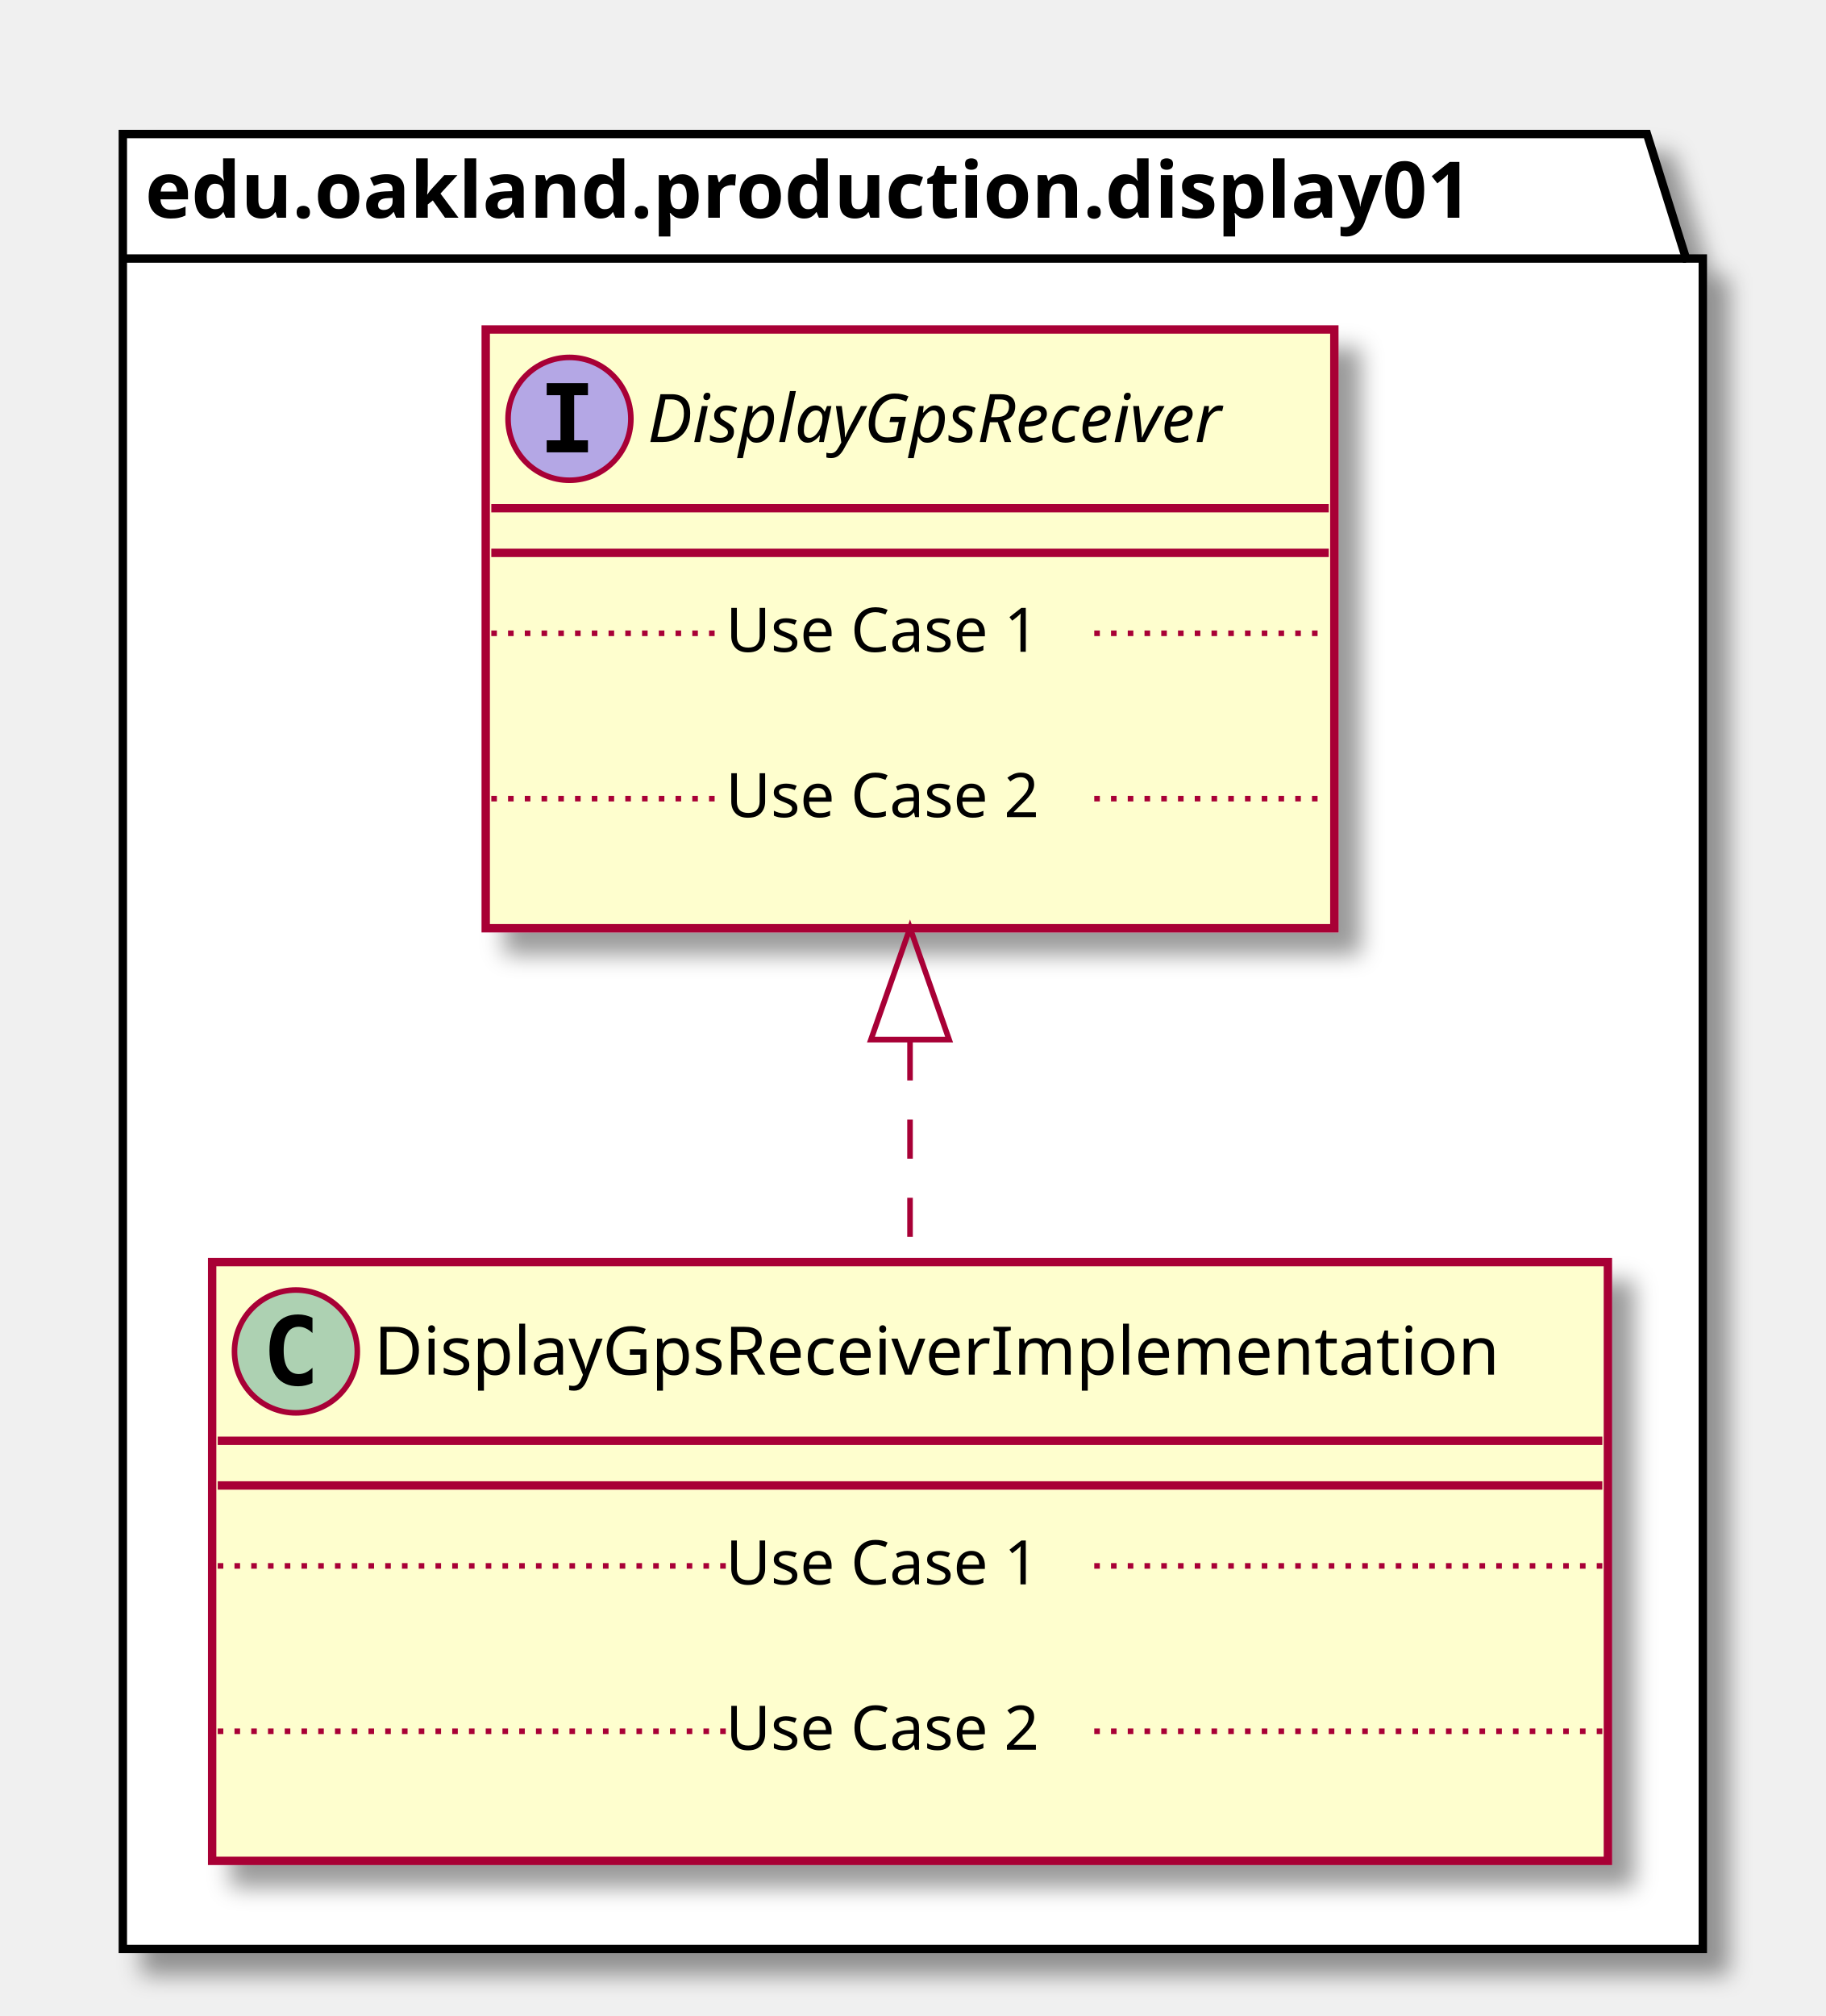
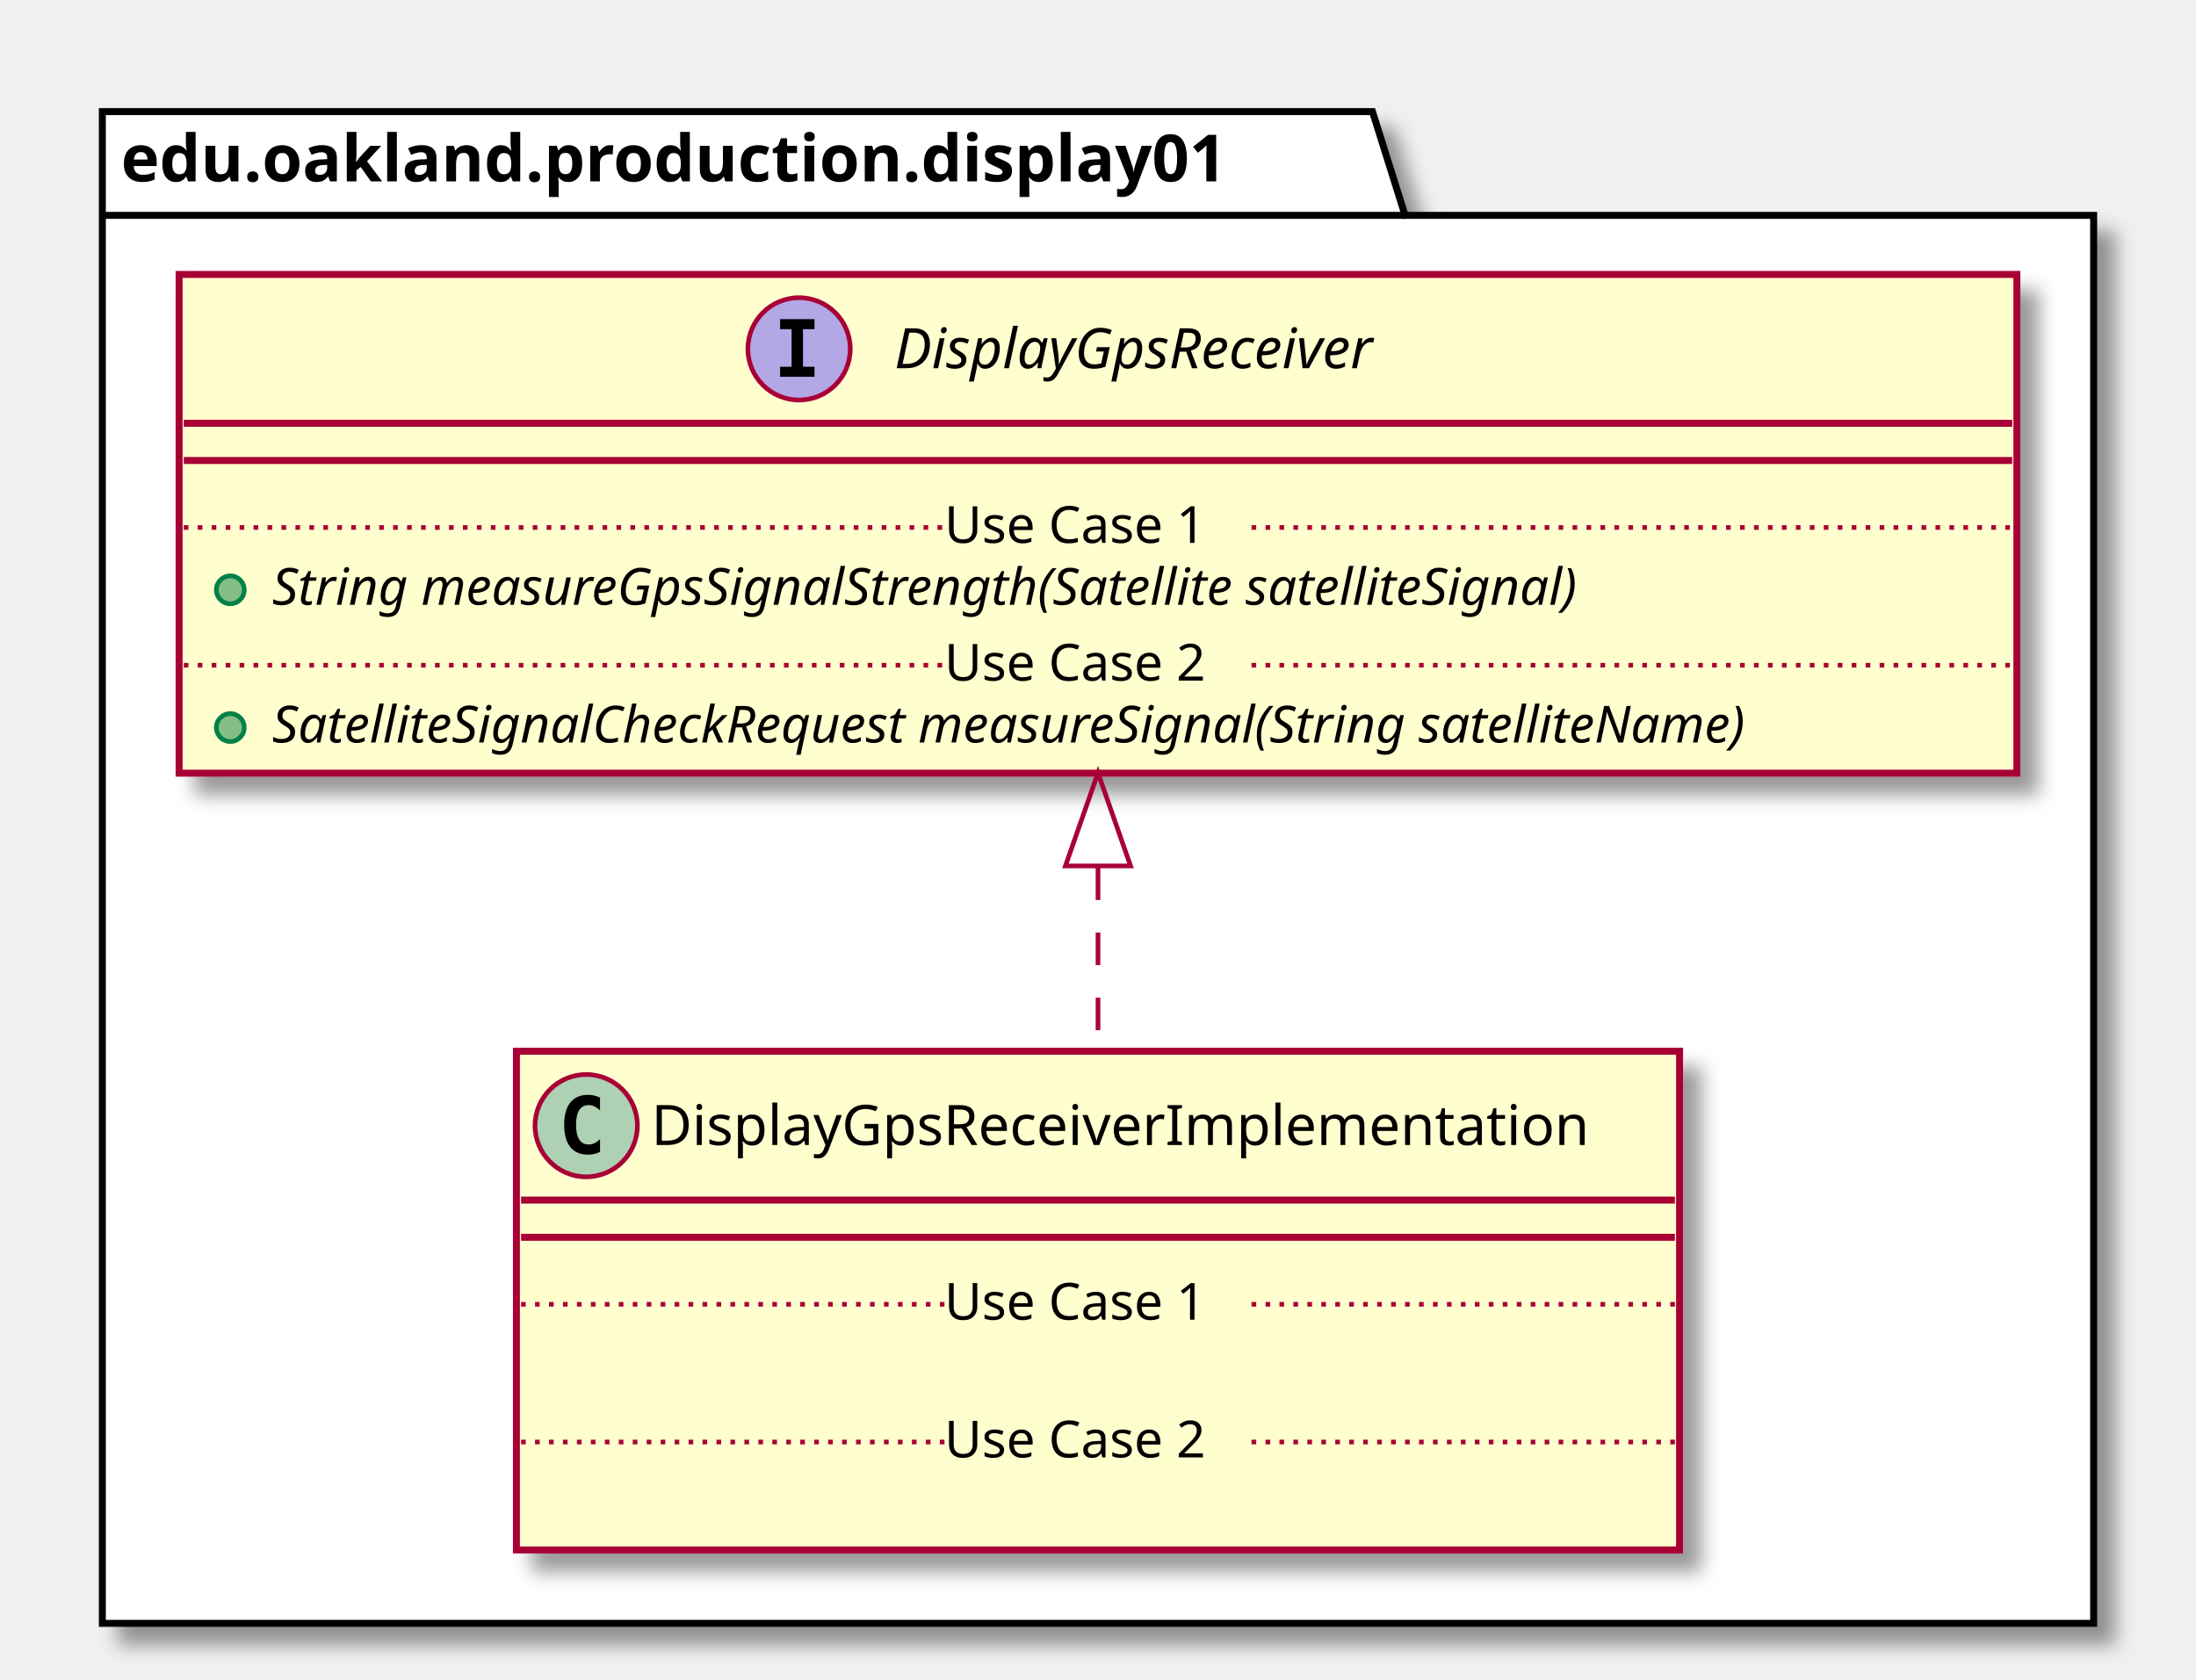
- <svg xmlns="http://www.w3.org/2000/svg" contentScriptType="application/ecmascript" contentStyleType="text/css" height="361px" preserveAspectRatio="none" style="width:327px;height:361px;" version="1.1" viewBox="0 0 327 361" width="327px" zoomAndPan="magnify">
+ <svg xmlns="http://www.w3.org/2000/svg" contentScriptType="application/ecmascript" contentStyleType="text/css" height="361px" preserveAspectRatio="none" style="width:472px;height:361px;" version="1.1" viewBox="0 0 472 361" width="472px" zoomAndPan="magnify">
  <defs>
-     <filter height="300%" id="f1qcvamzxbntf8" width="300%" x="-1" y="-1">
+     <filter height="300%" id="fwvcqwlgwwic1" width="300%" x="-1" y="-1">
      <feGaussianBlur result="blurOut" stdDeviation="2.0" />
      <feColorMatrix in="blurOut" result="blurOut2" type="matrix" values="0 0 0 0 0 0 0 0 0 0 0 0 0 0 0 0 0 0 .4 0" />
      <feOffset dx="4.0" dy="4.0" in="blurOut2" result="blurOut3" />
      <feBlend in="SourceGraphic" in2="blurOut3" mode="normal" />
    </filter>
  </defs>
  <g>
-     <polygon fill="#FFFFFF" filter="url(#f1qcvamzxbntf8)" points="22,24,295,24,302,46.297,305,46.297,305,349,22,349,22,24" style="stroke: #000000; stroke-width: 1.5;" />
+     <polygon fill="#FFFFFF" filter="url(#fwvcqwlgwwic1)" points="22,24,295,24,302,46.297,450,46.297,450,349,22,349,22,24" style="stroke: #000000; stroke-width: 1.5;" />
    <line style="stroke: #000000; stroke-width: 1.5;" x1="22" x2="302" y1="46.297" y2="46.297" />
    <text fill="#000000" font-family="sans-serif" font-size="14" font-weight="bold" lengthAdjust="spacingAndGlyphs" textLength="267" x="26" y="38.995">edu.oakland.production.display01</text>
-     <rect fill="#FEFECE" filter="url(#f1qcvamzxbntf8)" height="107.219" id="DisplayGpsReceiverImplementation" style="stroke: #A80036; stroke-width: 1.5;" width="250" x="38" y="226" />
-     <ellipse cx="53" cy="242" fill="#ADD1B2" rx="11" ry="11" style="stroke: #A80036; stroke-width: 1.0;" />
-     <path d="M55.969,247.641 Q55.391,247.938 54.75,248.078 Q54.109,248.234 53.406,248.234 Q50.906,248.234 49.578,246.594 Q48.266,244.938 48.266,241.812 Q48.266,238.688 49.578,237.031 Q50.906,235.375 53.406,235.375 Q54.109,235.375 54.75,235.531 Q55.406,235.688 55.969,235.984 L55.969,238.703 Q55.344,238.125 54.75,237.859 Q54.156,237.578 53.531,237.578 Q52.188,237.578 51.5,238.656 Q50.812,239.719 50.812,241.812 Q50.812,243.906 51.5,244.984 Q52.188,246.047 53.531,246.047 Q54.156,246.047 54.75,245.781 Q55.344,245.5 55.969,244.922 L55.969,247.641 Z " />
-     <text fill="#000000" font-family="sans-serif" font-size="12" lengthAdjust="spacingAndGlyphs" textLength="218" x="67" y="246.154">DisplayGpsReceiverImplementation</text>
-     <line style="stroke: #A80036; stroke-width: 1.5;" x1="39" x2="287" y1="258" y2="258" />
-     <line style="stroke: #A80036; stroke-width: 1.5;" x1="39" x2="287" y1="266" y2="266" />
-     <text fill="#000000" font-family="sans-serif" font-size="11" lengthAdjust="spacingAndGlyphs" textLength="0" x="48" y="297.015" />
-     <line style="stroke: #A80036; stroke-width: 1.0; stroke-dasharray: 1.0,2.0;" x1="39" x2="130" y1="280.402" y2="280.402" />
-     <text fill="#000000" font-family="sans-serif" font-size="11" lengthAdjust="spacingAndGlyphs" textLength="66" x="130" y="283.71">Use Case 1</text>
-     <line style="stroke: #A80036; stroke-width: 1.0; stroke-dasharray: 1.0,2.0;" x1="196" x2="287" y1="280.402" y2="280.402" />
-     <text fill="#000000" font-family="sans-serif" font-size="11" lengthAdjust="spacingAndGlyphs" textLength="0" x="48" y="326.625" />
-     <line style="stroke: #A80036; stroke-width: 1.0; stroke-dasharray: 1.0,2.0;" x1="39" x2="130" y1="310.012" y2="310.012" />
-     <text fill="#000000" font-family="sans-serif" font-size="11" lengthAdjust="spacingAndGlyphs" textLength="66" x="130" y="313.32">Use Case 2</text>
-     <line style="stroke: #A80036; stroke-width: 1.0; stroke-dasharray: 1.0,2.0;" x1="196" x2="287" y1="310.012" y2="310.012" />
-     <rect fill="#FEFECE" filter="url(#f1qcvamzxbntf8)" height="107.219" id="DisplayGpsReceiver" style="stroke: #A80036; stroke-width: 1.5;" width="152" x="87" y="59" />
-     <ellipse cx="102" cy="75" fill="#B4A7E5" rx="11" ry="11" style="stroke: #A80036; stroke-width: 1.0;" />
-     <path d="M97.922,70.766 L97.922,68.609 L105.312,68.609 L105.312,70.766 L102.844,70.766 L102.844,78.844 L105.312,78.844 L105.312,81 L97.922,81 L97.922,78.844 L100.391,78.844 L100.391,70.766 L97.922,70.766 Z " />
-     <text fill="#000000" font-family="sans-serif" font-size="12" font-style="italic" lengthAdjust="spacingAndGlyphs" textLength="120" x="116" y="79.154">DisplayGpsReceiver</text>
-     <line style="stroke: #A80036; stroke-width: 1.5;" x1="88" x2="238" y1="91" y2="91" />
-     <line style="stroke: #A80036; stroke-width: 1.5;" x1="88" x2="238" y1="99" y2="99" />
-     <text fill="#000000" font-family="sans-serif" font-size="11" lengthAdjust="spacingAndGlyphs" textLength="0" x="97" y="130.015" />
-     <line style="stroke: #A80036; stroke-width: 1.0; stroke-dasharray: 1.0,2.0;" x1="88" x2="130" y1="113.402" y2="113.402" />
-     <text fill="#000000" font-family="sans-serif" font-size="11" lengthAdjust="spacingAndGlyphs" textLength="66" x="130" y="116.71">Use Case 1</text>
-     <line style="stroke: #A80036; stroke-width: 1.0; stroke-dasharray: 1.0,2.0;" x1="196" x2="238" y1="113.402" y2="113.402" />
-     <text fill="#000000" font-family="sans-serif" font-size="11" lengthAdjust="spacingAndGlyphs" textLength="0" x="97" y="159.625" />
-     <line style="stroke: #A80036; stroke-width: 1.0; stroke-dasharray: 1.0,2.0;" x1="88" x2="130" y1="143.012" y2="143.012" />
-     <text fill="#000000" font-family="sans-serif" font-size="11" lengthAdjust="spacingAndGlyphs" textLength="66" x="130" y="146.32">Use Case 2</text>
-     <line style="stroke: #A80036; stroke-width: 1.0; stroke-dasharray: 1.0,2.0;" x1="196" x2="238" y1="143.012" y2="143.012" />
-     <path d="M163,186.48 C163,199.71 163,213.27 163,225.77 " fill="none" id="DisplayGpsReceiver&lt;-DisplayGpsReceiverImplementation" style="stroke: #A80036; stroke-width: 1.0; stroke-dasharray: 7.0,7.0;" />
-     <polygon fill="none" points="156,186.16,163,166.16,170,186.16,156,186.16" style="stroke: #A80036; stroke-width: 1.0;" />
+     <rect fill="#FEFECE" filter="url(#fwvcqwlgwwic1)" height="107.219" id="DisplayGpsReceiverImplementation" style="stroke: #A80036; stroke-width: 1.5;" width="250" x="111" y="226" />
+     <ellipse cx="126" cy="242" fill="#ADD1B2" rx="11" ry="11" style="stroke: #A80036; stroke-width: 1.0;" />
+     <path d="M128.969,247.641 Q128.391,247.938 127.75,248.078 Q127.109,248.234 126.406,248.234 Q123.906,248.234 122.578,246.594 Q121.266,244.938 121.266,241.812 Q121.266,238.688 122.578,237.031 Q123.906,235.375 126.406,235.375 Q127.109,235.375 127.75,235.531 Q128.406,235.688 128.969,235.984 L128.969,238.703 Q128.344,238.125 127.75,237.859 Q127.156,237.578 126.531,237.578 Q125.188,237.578 124.5,238.656 Q123.812,239.719 123.812,241.812 Q123.812,243.906 124.5,244.984 Q125.188,246.047 126.531,246.047 Q127.156,246.047 127.75,245.781 Q128.344,245.5 128.969,244.922 L128.969,247.641 Z " />
+     <text fill="#000000" font-family="sans-serif" font-size="12" lengthAdjust="spacingAndGlyphs" textLength="218" x="140" y="246.154">DisplayGpsReceiverImplementation</text>
+     <line style="stroke: #A80036; stroke-width: 1.5;" x1="112" x2="360" y1="258" y2="258" />
+     <line style="stroke: #A80036; stroke-width: 1.5;" x1="112" x2="360" y1="266" y2="266" />
+     <text fill="#000000" font-family="sans-serif" font-size="11" lengthAdjust="spacingAndGlyphs" textLength="0" x="121" y="297.015" />
+     <line style="stroke: #A80036; stroke-width: 1.0; stroke-dasharray: 1.0,2.0;" x1="112" x2="203" y1="280.402" y2="280.402" />
+     <text fill="#000000" font-family="sans-serif" font-size="11" lengthAdjust="spacingAndGlyphs" textLength="66" x="203" y="283.71">Use Case 1</text>
+     <line style="stroke: #A80036; stroke-width: 1.0; stroke-dasharray: 1.0,2.0;" x1="269" x2="360" y1="280.402" y2="280.402" />
+     <text fill="#000000" font-family="sans-serif" font-size="11" lengthAdjust="spacingAndGlyphs" textLength="0" x="121" y="326.625" />
+     <line style="stroke: #A80036; stroke-width: 1.0; stroke-dasharray: 1.0,2.0;" x1="112" x2="203" y1="310.012" y2="310.012" />
+     <text fill="#000000" font-family="sans-serif" font-size="11" lengthAdjust="spacingAndGlyphs" textLength="66" x="203" y="313.32">Use Case 2</text>
+     <line style="stroke: #A80036; stroke-width: 1.0; stroke-dasharray: 1.0,2.0;" x1="269" x2="360" y1="310.012" y2="310.012" />
+     <rect fill="#FEFECE" filter="url(#fwvcqwlgwwic1)" height="107.219" id="DisplayGpsReceiver" style="stroke: #A80036; stroke-width: 1.5;" width="395" x="38.5" y="59" />
+     <ellipse cx="171.75" cy="75" fill="#B4A7E5" rx="11" ry="11" style="stroke: #A80036; stroke-width: 1.0;" />
+     <path d="M167.672,70.766 L167.672,68.609 L175.062,68.609 L175.062,70.766 L172.594,70.766 L172.594,78.844 L175.062,78.844 L175.062,81 L167.672,81 L167.672,78.844 L170.141,78.844 L170.141,70.766 L167.672,70.766 Z " />
+     <text fill="#000000" font-family="sans-serif" font-size="12" font-style="italic" lengthAdjust="spacingAndGlyphs" textLength="120" x="192.25" y="79.154">DisplayGpsReceiver</text>
+     <line style="stroke: #A80036; stroke-width: 1.5;" x1="39.5" x2="432.5" y1="91" y2="91" />
+     <line style="stroke: #A80036; stroke-width: 1.5;" x1="39.5" x2="432.5" y1="99" y2="99" />
+     <ellipse cx="49.5" cy="126.805" fill="#84BE84" rx="3" ry="3" style="stroke: #038048; stroke-width: 1.0;" />
+     <text fill="#000000" font-family="sans-serif" font-size="11" font-style="italic" lengthAdjust="spacingAndGlyphs" textLength="326" x="58.5" y="130.015">String measureGpsSignalStrength(Satellite satelliteSignal)</text>
+     <line style="stroke: #A80036; stroke-width: 1.0; stroke-dasharray: 1.0,2.0;" x1="39.5" x2="203" y1="113.402" y2="113.402" />
+     <text fill="#000000" font-family="sans-serif" font-size="11" lengthAdjust="spacingAndGlyphs" textLength="66" x="203" y="116.71">Use Case 1</text>
+     <line style="stroke: #A80036; stroke-width: 1.0; stroke-dasharray: 1.0,2.0;" x1="269" x2="432.5" y1="113.402" y2="113.402" />
+     <ellipse cx="49.5" cy="156.414" fill="#84BE84" rx="3" ry="3" style="stroke: #038048; stroke-width: 1.0;" />
+     <text fill="#000000" font-family="sans-serif" font-size="11" font-style="italic" lengthAdjust="spacingAndGlyphs" textLength="369" x="58.5" y="159.625">SatelliteSignalCheckRequest measureSignal(String satelliteName)</text>
+     <line style="stroke: #A80036; stroke-width: 1.0; stroke-dasharray: 1.0,2.0;" x1="39.5" x2="203" y1="143.012" y2="143.012" />
+     <text fill="#000000" font-family="sans-serif" font-size="11" lengthAdjust="spacingAndGlyphs" textLength="66" x="203" y="146.32">Use Case 2</text>
+     <line style="stroke: #A80036; stroke-width: 1.0; stroke-dasharray: 1.0,2.0;" x1="269" x2="432.5" y1="143.012" y2="143.012" />
+     <path d="M236,186.48 C236,199.71 236,213.27 236,225.77 " fill="none" id="DisplayGpsReceiver&lt;-DisplayGpsReceiverImplementation" style="stroke: #A80036; stroke-width: 1.0; stroke-dasharray: 7.0,7.0;" />
+     <polygon fill="none" points="229,186.16,236,166.16,243,186.16,229,186.16" style="stroke: #A80036; stroke-width: 1.0;" />
  </g>
</svg>
